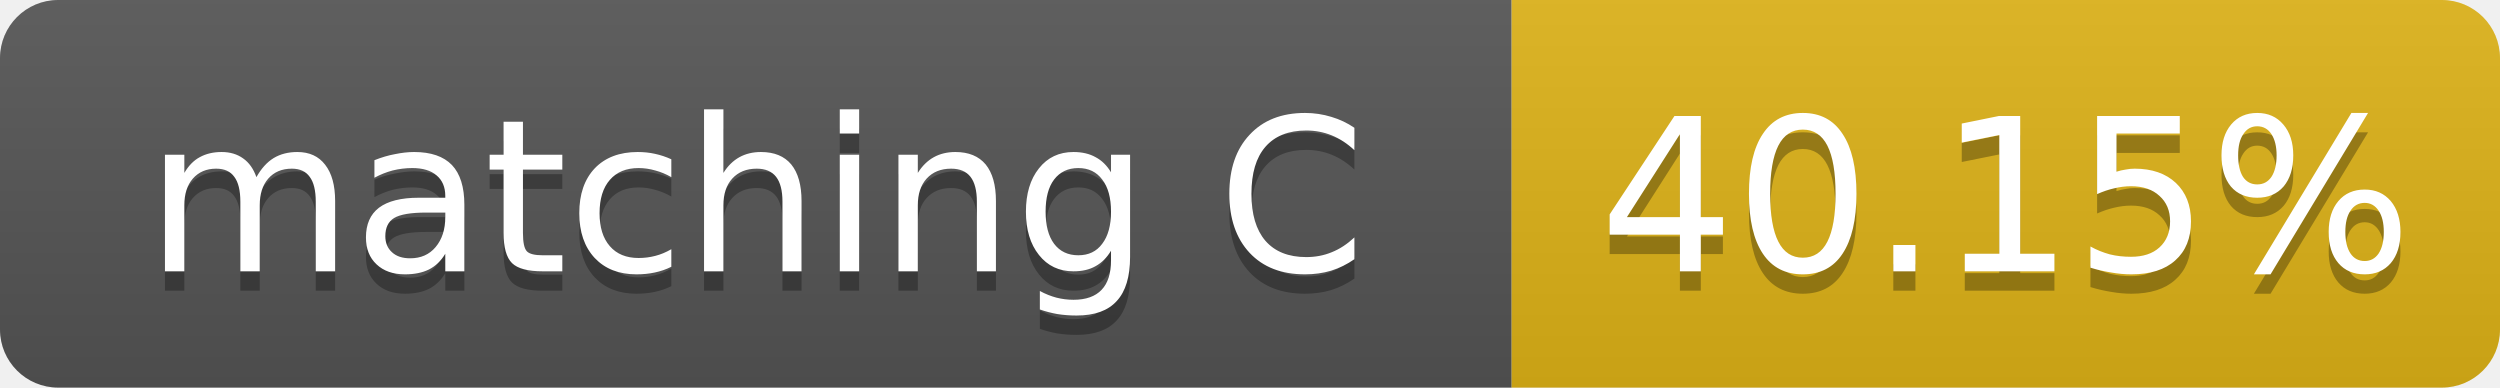
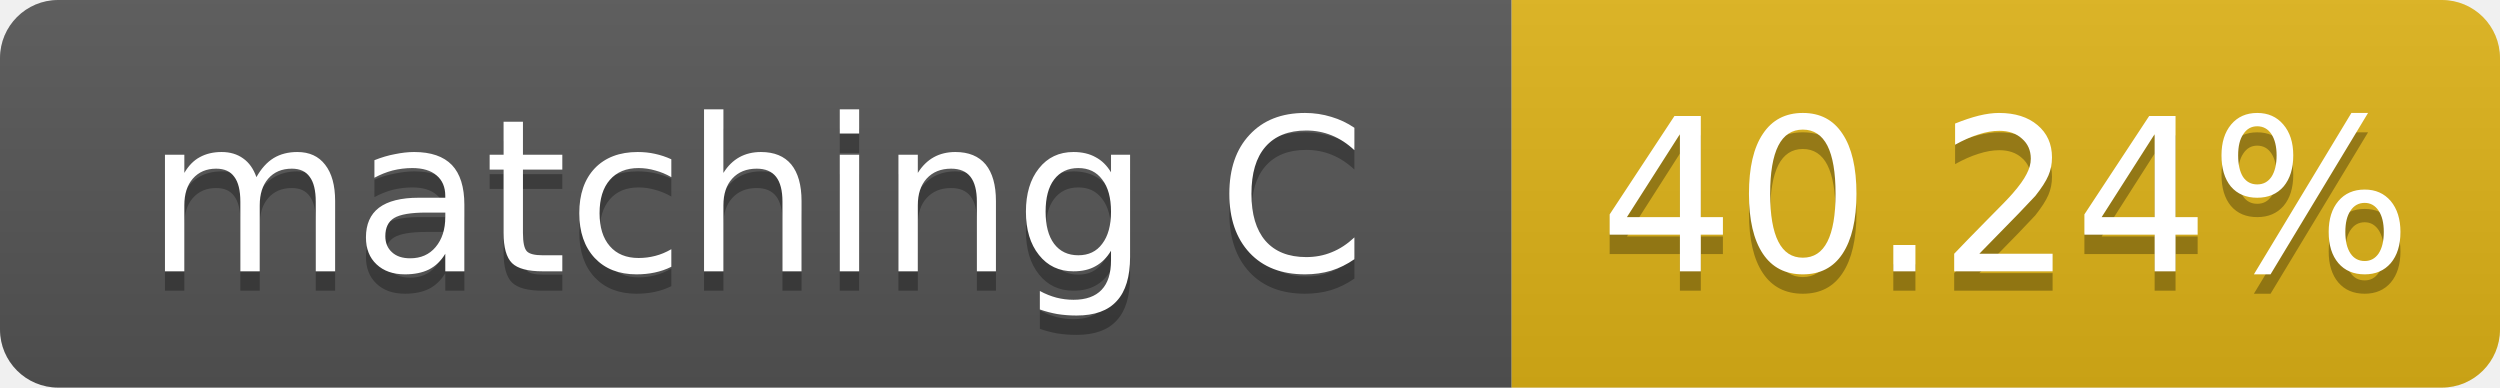
- <svg xmlns="http://www.w3.org/2000/svg" width="129" height="20" role="img" aria-label="matching C: 40.15%">
+ <svg xmlns="http://www.w3.org/2000/svg" width="129" height="20" role="img" aria-label="matching C: 40.24%">
  <linearGradient id="s" x2="0" y2="100%">
    <stop offset="0" stop-color="#bbb" stop-opacity=".1" />
    <stop offset="1" stop-opacity=".1" />
  </linearGradient>
  <clipPath id="r">
    <rect width="129" height="20" rx="3" fill="#fff" />
  </clipPath>
  <g clip-path="url(#r)">
    <rect width="78" height="20" fill="#555" />
    <rect x="78" width="51" height="20" fill="#dfb317" />
    <rect width="129" height="20" fill="url(#s)" />
  </g>
  <g fill="#fff" text-anchor="middle" font-family="Verdana,Geneva,DejaVu Sans,sans-serif" font-size="11">
    <text x="39.0" y="15" fill="#010101" fill-opacity=".3">matching C</text>
    <text x="39.0" y="14">matching C</text>
-     <text x="103.5" y="15" fill="#010101" fill-opacity=".3">40.15%</text>
-     <text x="103.5" y="14">40.15%</text>
+     <text x="103.5" y="15" fill="#010101" fill-opacity=".3">40.24%</text>
+     <text x="103.5" y="14">40.24%</text>
  </g>
</svg>
